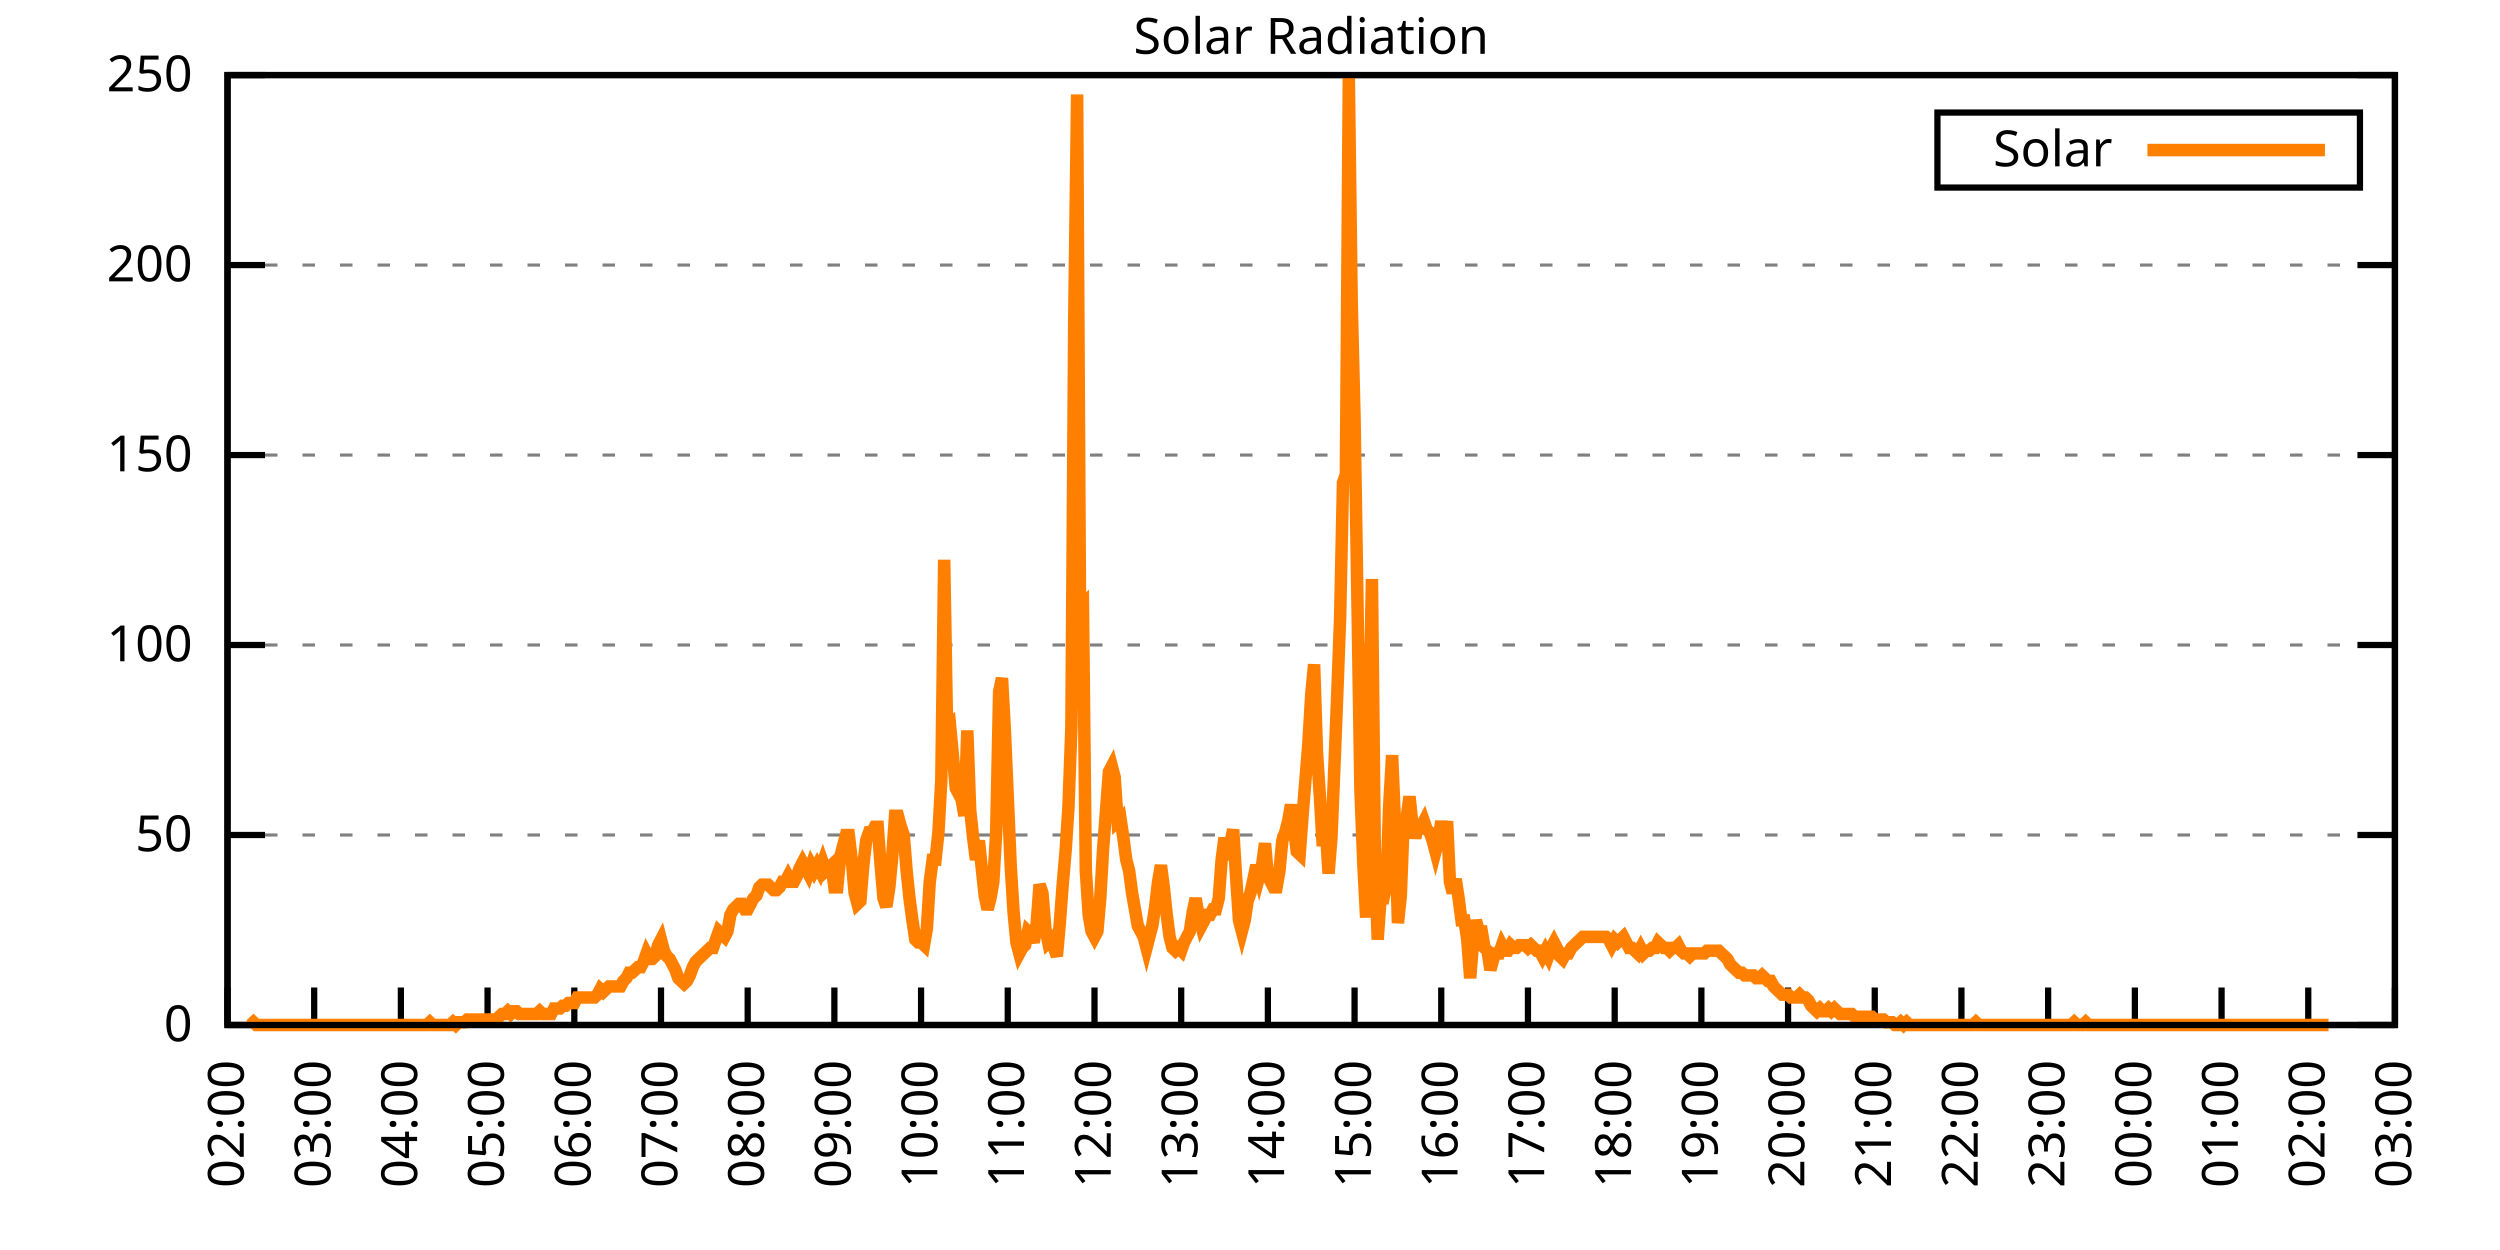
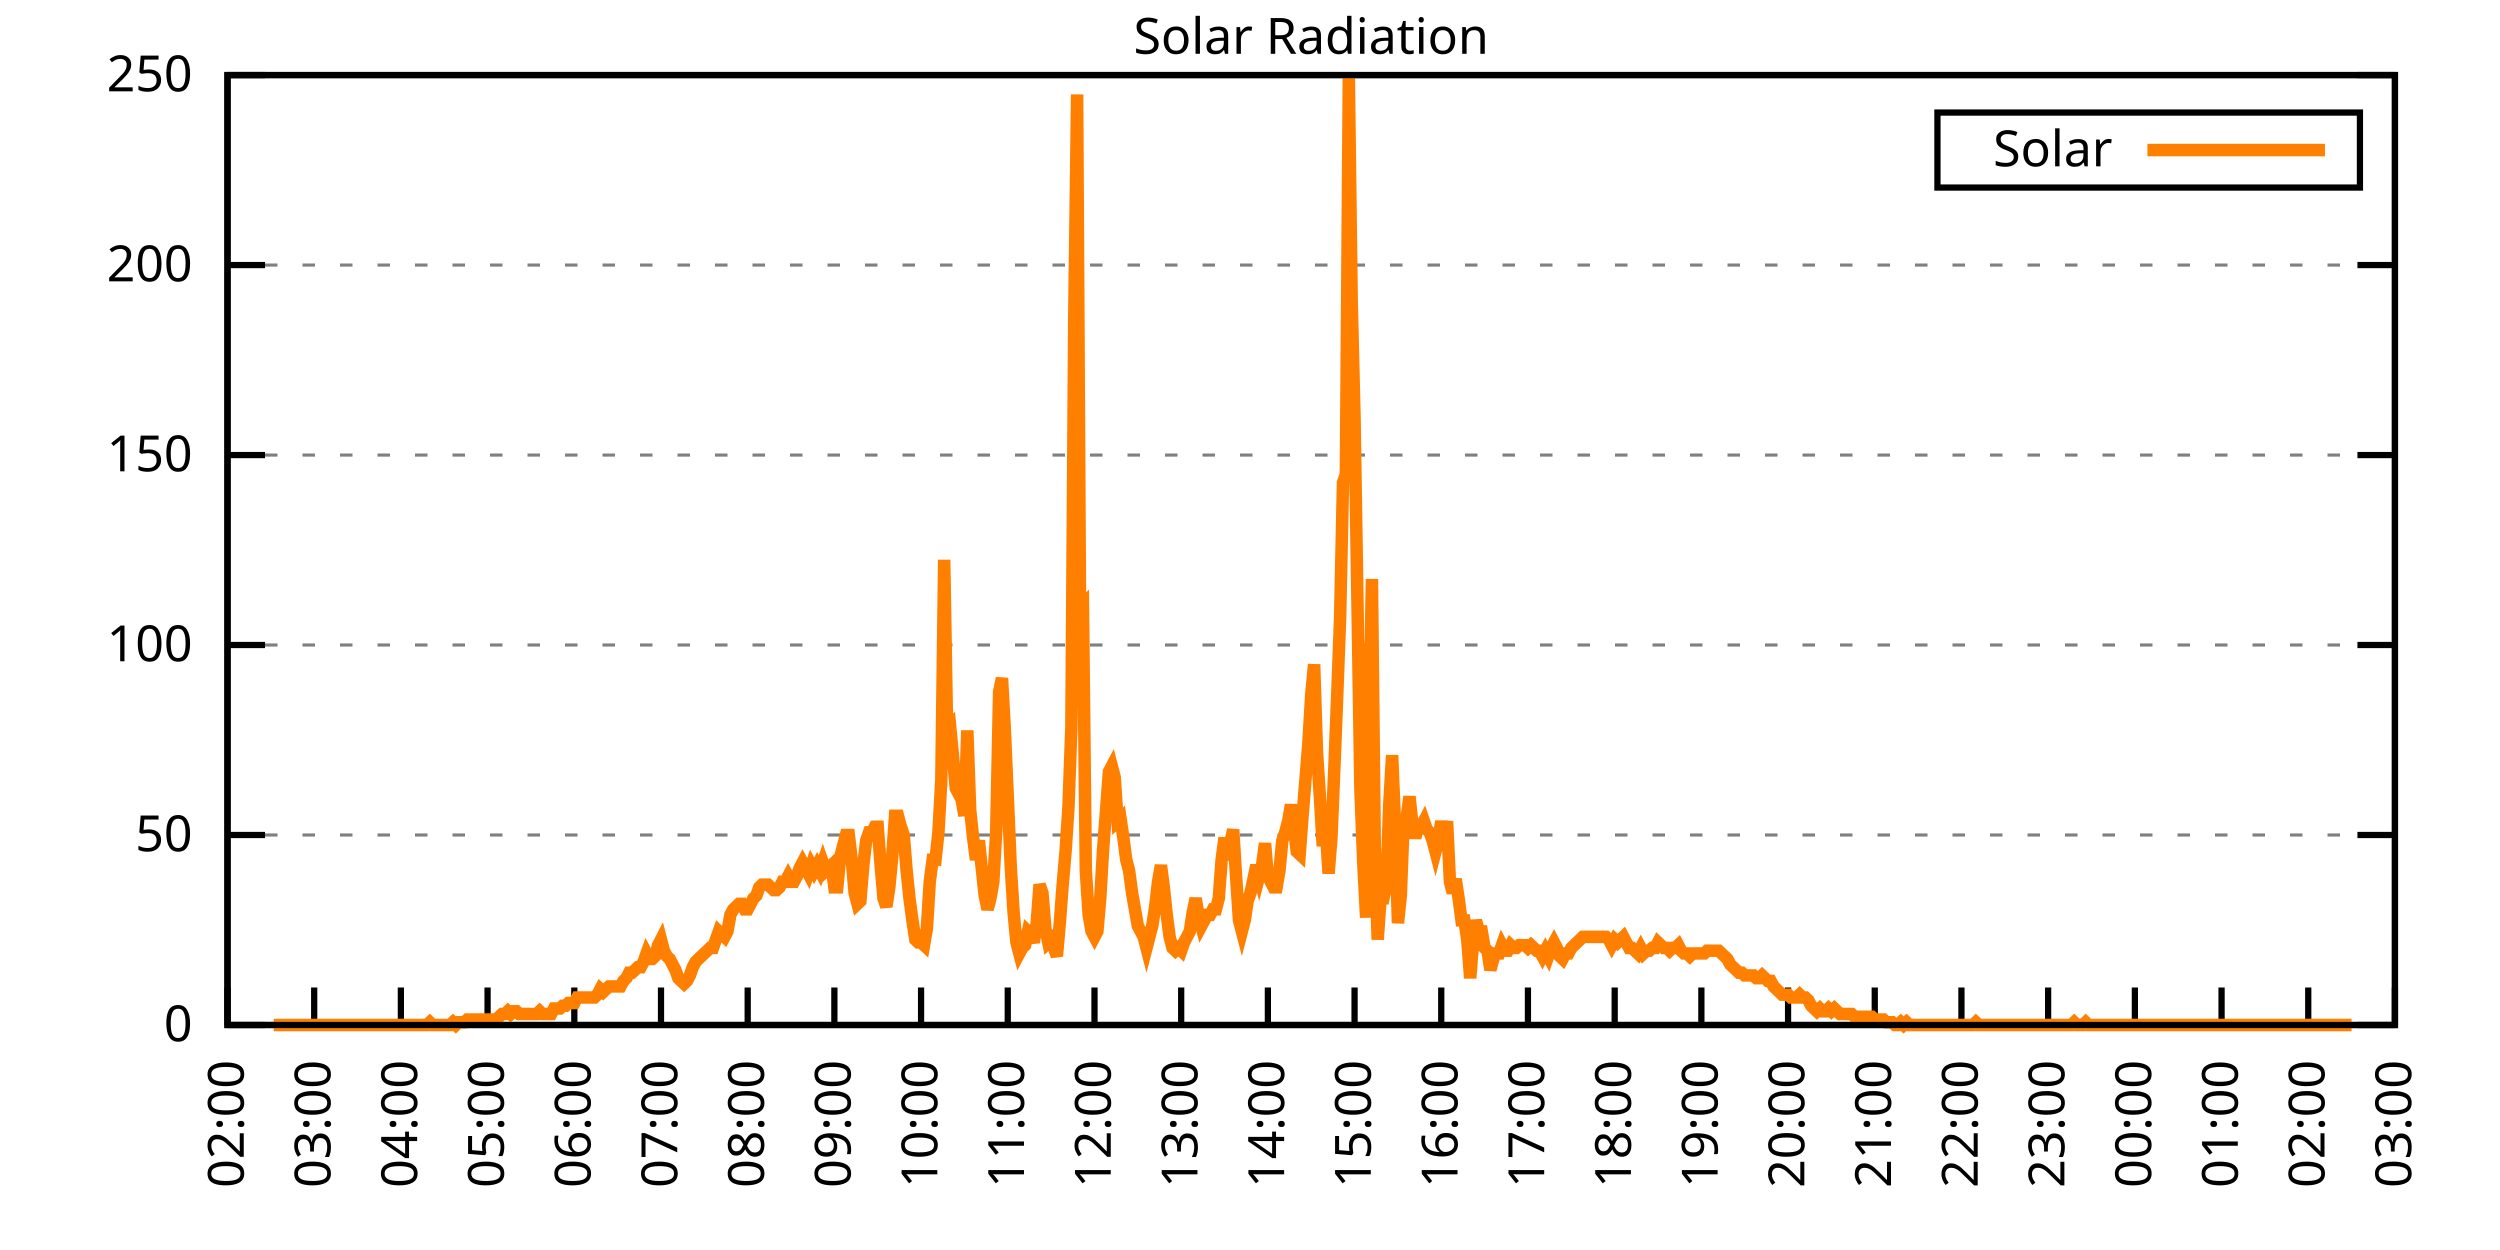
<svg xmlns="http://www.w3.org/2000/svg" xmlns:xlink="http://www.w3.org/1999/xlink" width="400" height="200" viewBox="0 0 400 200">
  <g id="gnuplot_canvas">
    <rect x="0" y="0" width="400" height="200" fill="none" />
    <defs>
      <circle id="gpDot" r="0.5" stroke-width="0.5" stroke="currentColor" />
      <path id="gpPt0" stroke-width="0.333" stroke="currentColor" d="M-1,0 h2 M0,-1 v2" />
      <path id="gpPt1" stroke-width="0.333" stroke="currentColor" d="M-1,-1 L1,1 M1,-1 L-1,1" />
      <path id="gpPt2" stroke-width="0.333" stroke="currentColor" d="M-1,0 L1,0 M0,-1 L0,1 M-1,-1 L1,1 M-1,1 L1,-1" />
      <rect id="gpPt3" stroke-width="0.333" stroke="currentColor" x="-1" y="-1" width="2" height="2" />
      <rect id="gpPt4" stroke-width="0.333" stroke="currentColor" fill="currentColor" x="-1" y="-1" width="2" height="2" />
      <circle id="gpPt5" stroke-width="0.333" stroke="currentColor" cx="0" cy="0" r="1" />
      <use xlink:href="#gpPt5" id="gpPt6" fill="currentColor" stroke="none" />
      <path id="gpPt7" stroke-width="0.333" stroke="currentColor" d="M0,-1.33 L-1.33,0.67 L1.33,0.67 z" />
      <use xlink:href="#gpPt7" id="gpPt8" fill="currentColor" stroke="none" />
      <use xlink:href="#gpPt7" id="gpPt9" stroke="currentColor" transform="rotate(180)" />
      <use xlink:href="#gpPt9" id="gpPt10" fill="currentColor" stroke="none" />
      <use xlink:href="#gpPt3" id="gpPt11" stroke="currentColor" transform="rotate(45)" />
      <use xlink:href="#gpPt11" id="gpPt12" fill="currentColor" stroke="none" />
      <path id="gpPt13" stroke-width="0.333" stroke="currentColor" d="M0,1.330 L1.265,0.411 L0.782,-1.067 L-0.782,-1.076 L-1.265,0.411 z" />
      <use xlink:href="#gpPt13" id="gpPt14" fill="currentColor" stroke="none" />
      <filter id="textbox" filterUnits="objectBoundingBox" x="0" y="0" height="1" width="1">
        <feFlood flood-color="white" flood-opacity="1" result="bgnd" />
        <feComposite in="SourceGraphic" in2="bgnd" operator="atop" />
      </filter>
      <filter id="greybox" filterUnits="objectBoundingBox" x="0" y="0" height="1" width="1">
        <feFlood flood-color="lightgrey" flood-opacity="1" result="grey" />
        <feComposite in="SourceGraphic" in2="grey" operator="atop" />
      </filter>
    </defs>
    <g fill="none" color="white" stroke="currentColor" stroke-width="1.00" stroke-linecap="butt" stroke-linejoin="miter">
</g>
    <g fill="none" color="black" stroke="currentColor" stroke-width="1.00" stroke-linecap="butt" stroke-linejoin="miter">
      <g stroke="none" shape-rendering="crispEdges">
        <polygon fill="rgb(255, 255, 255)" points="36.40,164.00 383.18,164.00 383.18,12.02 36.40,12.02 " />
      </g>
    </g>
    <g fill="none" color="black" stroke="currentColor" stroke-width="1.00" stroke-linecap="butt" stroke-linejoin="miter">
</g>
    <g fill="none" color="black" stroke="black" stroke-width="0.50" stroke-linecap="butt" stroke-linejoin="miter">
</g>
    <g fill="none" color="gray" stroke="currentColor" stroke-width="0.50" stroke-linecap="butt" stroke-linejoin="miter">
      <path stroke="gray" stroke-dasharray="2,4" class="gridline" d="M36.40,164.00 L383.19,164.00  " />
    </g>
    <g fill="none" color="gray" stroke="gray" stroke-width="1.00" stroke-linecap="butt" stroke-linejoin="miter">
</g>
    <g fill="none" color="black" stroke="currentColor" stroke-width="1.00" stroke-linecap="butt" stroke-linejoin="miter">
      <path stroke="black" d="M36.40,164.00 L42.40,164.00 M383.19,164.00 L377.19,164.00  " />
      <g transform="translate(30.80,166.60)" stroke="none" fill="black" font-family="Sans" font-size="8.00" text-anchor="end">
        <text>
          <tspan font-family="Sans"> 0</tspan>
        </text>
      </g>
    </g>
    <g fill="none" color="black" stroke="currentColor" stroke-width="1.00" stroke-linecap="butt" stroke-linejoin="miter">
</g>
    <g fill="none" color="black" stroke="black" stroke-width="0.50" stroke-linecap="butt" stroke-linejoin="miter">
</g>
    <g fill="none" color="gray" stroke="currentColor" stroke-width="0.50" stroke-linecap="butt" stroke-linejoin="miter">
      <path stroke="gray" stroke-dasharray="2,4" class="gridline" d="M36.40,133.60 L383.19,133.60  " />
    </g>
    <g fill="none" color="gray" stroke="gray" stroke-width="1.00" stroke-linecap="butt" stroke-linejoin="miter">
</g>
    <g fill="none" color="black" stroke="currentColor" stroke-width="1.00" stroke-linecap="butt" stroke-linejoin="miter">
      <path stroke="black" d="M36.40,133.60 L42.40,133.60 M383.19,133.60 L377.19,133.60  " />
      <g transform="translate(30.80,136.20)" stroke="none" fill="black" font-family="Sans" font-size="8.00" text-anchor="end">
        <text>
          <tspan font-family="Sans"> 50</tspan>
        </text>
      </g>
    </g>
    <g fill="none" color="black" stroke="currentColor" stroke-width="1.00" stroke-linecap="butt" stroke-linejoin="miter">
</g>
    <g fill="none" color="black" stroke="black" stroke-width="0.50" stroke-linecap="butt" stroke-linejoin="miter">
</g>
    <g fill="none" color="gray" stroke="currentColor" stroke-width="0.50" stroke-linecap="butt" stroke-linejoin="miter">
      <path stroke="gray" stroke-dasharray="2,4" class="gridline" d="M36.40,103.20 L383.19,103.20  " />
    </g>
    <g fill="none" color="gray" stroke="gray" stroke-width="1.00" stroke-linecap="butt" stroke-linejoin="miter">
</g>
    <g fill="none" color="black" stroke="currentColor" stroke-width="1.00" stroke-linecap="butt" stroke-linejoin="miter">
      <path stroke="black" d="M36.40,103.20 L42.40,103.20 M383.19,103.20 L377.19,103.20  " />
      <g transform="translate(30.80,105.80)" stroke="none" fill="black" font-family="Sans" font-size="8.00" text-anchor="end">
        <text>
          <tspan font-family="Sans"> 100</tspan>
        </text>
      </g>
    </g>
    <g fill="none" color="black" stroke="currentColor" stroke-width="1.00" stroke-linecap="butt" stroke-linejoin="miter">
</g>
    <g fill="none" color="black" stroke="black" stroke-width="0.50" stroke-linecap="butt" stroke-linejoin="miter">
</g>
    <g fill="none" color="gray" stroke="currentColor" stroke-width="0.50" stroke-linecap="butt" stroke-linejoin="miter">
      <path stroke="gray" stroke-dasharray="2,4" class="gridline" d="M36.40,72.81 L383.19,72.81  " />
    </g>
    <g fill="none" color="gray" stroke="gray" stroke-width="1.00" stroke-linecap="butt" stroke-linejoin="miter">
</g>
    <g fill="none" color="black" stroke="currentColor" stroke-width="1.00" stroke-linecap="butt" stroke-linejoin="miter">
      <path stroke="black" d="M36.40,72.81 L42.40,72.81 M383.19,72.81 L377.19,72.81  " />
      <g transform="translate(30.80,75.41)" stroke="none" fill="black" font-family="Sans" font-size="8.00" text-anchor="end">
        <text>
          <tspan font-family="Sans"> 150</tspan>
        </text>
      </g>
    </g>
    <g fill="none" color="black" stroke="currentColor" stroke-width="1.00" stroke-linecap="butt" stroke-linejoin="miter">
</g>
    <g fill="none" color="black" stroke="black" stroke-width="0.50" stroke-linecap="butt" stroke-linejoin="miter">
</g>
    <g fill="none" color="gray" stroke="currentColor" stroke-width="0.50" stroke-linecap="butt" stroke-linejoin="miter">
      <path stroke="gray" stroke-dasharray="2,4" class="gridline" d="M36.40,42.41 L383.19,42.41  " />
    </g>
    <g fill="none" color="gray" stroke="gray" stroke-width="1.00" stroke-linecap="butt" stroke-linejoin="miter">
</g>
    <g fill="none" color="black" stroke="currentColor" stroke-width="1.00" stroke-linecap="butt" stroke-linejoin="miter">
      <path stroke="black" d="M36.40,42.41 L42.40,42.41 M383.19,42.41 L377.19,42.41  " />
      <g transform="translate(30.80,45.01)" stroke="none" fill="black" font-family="Sans" font-size="8.00" text-anchor="end">
        <text>
          <tspan font-family="Sans"> 200</tspan>
        </text>
      </g>
    </g>
    <g fill="none" color="black" stroke="currentColor" stroke-width="1.00" stroke-linecap="butt" stroke-linejoin="miter">
</g>
    <g fill="none" color="black" stroke="black" stroke-width="0.50" stroke-linecap="butt" stroke-linejoin="miter">
</g>
    <g fill="none" color="gray" stroke="currentColor" stroke-width="0.50" stroke-linecap="butt" stroke-linejoin="miter">
      <path stroke="gray" stroke-dasharray="2,4" class="gridline" d="M36.40,12.01 L383.19,12.01  " />
    </g>
    <g fill="none" color="gray" stroke="gray" stroke-width="1.00" stroke-linecap="butt" stroke-linejoin="miter">
</g>
    <g fill="none" color="black" stroke="currentColor" stroke-width="1.00" stroke-linecap="butt" stroke-linejoin="miter">
      <path stroke="black" d="M36.40,12.01 L42.40,12.01 M383.19,12.01 L377.19,12.01  " />
      <g transform="translate(30.80,14.61)" stroke="none" fill="black" font-family="Sans" font-size="8.00" text-anchor="end">
        <text>
          <tspan font-family="Sans"> 250</tspan>
        </text>
      </g>
    </g>
    <g fill="none" color="black" stroke="currentColor" stroke-width="1.00" stroke-linecap="butt" stroke-linejoin="miter">
      <path stroke="black" d="M36.40,164.00 L36.40,158.00  " />
      <g transform="translate(39.00,169.60) rotate(270.00)" stroke="none" fill="black" font-family="Sans" font-size="8.00" text-anchor="end">
        <text>
          <tspan font-family="Sans">02:00</tspan>
        </text>
      </g>
    </g>
    <g fill="none" color="black" stroke="currentColor" stroke-width="1.00" stroke-linecap="butt" stroke-linejoin="miter">
      <path stroke="black" d="M50.27,164.00 L50.27,158.00  " />
      <g transform="translate(52.87,169.60) rotate(270.00)" stroke="none" fill="black" font-family="Sans" font-size="8.00" text-anchor="end">
        <text>
          <tspan font-family="Sans">03:00</tspan>
        </text>
      </g>
    </g>
    <g fill="none" color="black" stroke="currentColor" stroke-width="1.00" stroke-linecap="butt" stroke-linejoin="miter">
      <path stroke="black" d="M64.14,164.00 L64.14,158.00  " />
      <g transform="translate(66.74,169.60) rotate(270.00)" stroke="none" fill="black" font-family="Sans" font-size="8.00" text-anchor="end">
        <text>
          <tspan font-family="Sans">04:00</tspan>
        </text>
      </g>
    </g>
    <g fill="none" color="black" stroke="currentColor" stroke-width="1.00" stroke-linecap="butt" stroke-linejoin="miter">
      <path stroke="black" d="M78.01,164.00 L78.01,158.00  " />
      <g transform="translate(80.61,169.60) rotate(270.00)" stroke="none" fill="black" font-family="Sans" font-size="8.00" text-anchor="end">
        <text>
          <tspan font-family="Sans">05:00</tspan>
        </text>
      </g>
    </g>
    <g fill="none" color="black" stroke="currentColor" stroke-width="1.00" stroke-linecap="butt" stroke-linejoin="miter">
      <path stroke="black" d="M91.89,164.00 L91.89,158.00  " />
      <g transform="translate(94.49,169.60) rotate(270.00)" stroke="none" fill="black" font-family="Sans" font-size="8.00" text-anchor="end">
        <text>
          <tspan font-family="Sans">06:00</tspan>
        </text>
      </g>
    </g>
    <g fill="none" color="black" stroke="currentColor" stroke-width="1.00" stroke-linecap="butt" stroke-linejoin="miter">
      <path stroke="black" d="M105.76,164.00 L105.76,158.00  " />
      <g transform="translate(108.36,169.60) rotate(270.00)" stroke="none" fill="black" font-family="Sans" font-size="8.00" text-anchor="end">
        <text>
          <tspan font-family="Sans">07:00</tspan>
        </text>
      </g>
    </g>
    <g fill="none" color="black" stroke="currentColor" stroke-width="1.00" stroke-linecap="butt" stroke-linejoin="miter">
      <path stroke="black" d="M119.63,164.00 L119.63,158.00  " />
      <g transform="translate(122.23,169.60) rotate(270.00)" stroke="none" fill="black" font-family="Sans" font-size="8.00" text-anchor="end">
        <text>
          <tspan font-family="Sans">08:00</tspan>
        </text>
      </g>
    </g>
    <g fill="none" color="black" stroke="currentColor" stroke-width="1.00" stroke-linecap="butt" stroke-linejoin="miter">
      <path stroke="black" d="M133.50,164.00 L133.50,158.00  " />
      <g transform="translate(136.10,169.60) rotate(270.00)" stroke="none" fill="black" font-family="Sans" font-size="8.00" text-anchor="end">
        <text>
          <tspan font-family="Sans">09:00</tspan>
        </text>
      </g>
    </g>
    <g fill="none" color="black" stroke="currentColor" stroke-width="1.00" stroke-linecap="butt" stroke-linejoin="miter">
      <path stroke="black" d="M147.37,164.00 L147.37,158.00  " />
      <g transform="translate(149.97,169.60) rotate(270.00)" stroke="none" fill="black" font-family="Sans" font-size="8.00" text-anchor="end">
        <text>
          <tspan font-family="Sans">10:00</tspan>
        </text>
      </g>
    </g>
    <g fill="none" color="black" stroke="currentColor" stroke-width="1.00" stroke-linecap="butt" stroke-linejoin="miter">
      <path stroke="black" d="M161.24,164.00 L161.24,158.00  " />
      <g transform="translate(163.84,169.60) rotate(270.00)" stroke="none" fill="black" font-family="Sans" font-size="8.00" text-anchor="end">
        <text>
          <tspan font-family="Sans">11:00</tspan>
        </text>
      </g>
    </g>
    <g fill="none" color="black" stroke="currentColor" stroke-width="1.00" stroke-linecap="butt" stroke-linejoin="miter">
      <path stroke="black" d="M175.12,164.00 L175.12,158.00  " />
      <g transform="translate(177.72,169.60) rotate(270.00)" stroke="none" fill="black" font-family="Sans" font-size="8.00" text-anchor="end">
        <text>
          <tspan font-family="Sans">12:00</tspan>
        </text>
      </g>
    </g>
    <g fill="none" color="black" stroke="currentColor" stroke-width="1.00" stroke-linecap="butt" stroke-linejoin="miter">
      <path stroke="black" d="M188.99,164.00 L188.99,158.00  " />
      <g transform="translate(191.59,169.60) rotate(270.00)" stroke="none" fill="black" font-family="Sans" font-size="8.00" text-anchor="end">
        <text>
          <tspan font-family="Sans">13:00</tspan>
        </text>
      </g>
    </g>
    <g fill="none" color="black" stroke="currentColor" stroke-width="1.00" stroke-linecap="butt" stroke-linejoin="miter">
      <path stroke="black" d="M202.86,164.00 L202.86,158.00  " />
      <g transform="translate(205.46,169.60) rotate(270.00)" stroke="none" fill="black" font-family="Sans" font-size="8.00" text-anchor="end">
        <text>
          <tspan font-family="Sans">14:00</tspan>
        </text>
      </g>
    </g>
    <g fill="none" color="black" stroke="currentColor" stroke-width="1.00" stroke-linecap="butt" stroke-linejoin="miter">
      <path stroke="black" d="M216.73,164.00 L216.73,158.00  " />
      <g transform="translate(219.33,169.60) rotate(270.00)" stroke="none" fill="black" font-family="Sans" font-size="8.00" text-anchor="end">
        <text>
          <tspan font-family="Sans">15:00</tspan>
        </text>
      </g>
    </g>
    <g fill="none" color="black" stroke="currentColor" stroke-width="1.00" stroke-linecap="butt" stroke-linejoin="miter">
      <path stroke="black" d="M230.60,164.00 L230.60,158.00  " />
      <g transform="translate(233.20,169.60) rotate(270.00)" stroke="none" fill="black" font-family="Sans" font-size="8.00" text-anchor="end">
        <text>
          <tspan font-family="Sans">16:00</tspan>
        </text>
      </g>
    </g>
    <g fill="none" color="black" stroke="currentColor" stroke-width="1.00" stroke-linecap="butt" stroke-linejoin="miter">
      <path stroke="black" d="M244.47,164.00 L244.47,158.00  " />
      <g transform="translate(247.07,169.60) rotate(270.00)" stroke="none" fill="black" font-family="Sans" font-size="8.00" text-anchor="end">
        <text>
          <tspan font-family="Sans">17:00</tspan>
        </text>
      </g>
    </g>
    <g fill="none" color="black" stroke="currentColor" stroke-width="1.00" stroke-linecap="butt" stroke-linejoin="miter">
      <path stroke="black" d="M258.35,164.00 L258.35,158.00  " />
      <g transform="translate(260.95,169.60) rotate(270.00)" stroke="none" fill="black" font-family="Sans" font-size="8.00" text-anchor="end">
        <text>
          <tspan font-family="Sans">18:00</tspan>
        </text>
      </g>
    </g>
    <g fill="none" color="black" stroke="currentColor" stroke-width="1.00" stroke-linecap="butt" stroke-linejoin="miter">
      <path stroke="black" d="M272.22,164.00 L272.22,158.00  " />
      <g transform="translate(274.82,169.60) rotate(270.00)" stroke="none" fill="black" font-family="Sans" font-size="8.00" text-anchor="end">
        <text>
          <tspan font-family="Sans">19:00</tspan>
        </text>
      </g>
    </g>
    <g fill="none" color="black" stroke="currentColor" stroke-width="1.00" stroke-linecap="butt" stroke-linejoin="miter">
      <path stroke="black" d="M286.09,164.00 L286.09,158.00  " />
      <g transform="translate(288.69,169.60) rotate(270.00)" stroke="none" fill="black" font-family="Sans" font-size="8.00" text-anchor="end">
        <text>
          <tspan font-family="Sans">20:00</tspan>
        </text>
      </g>
    </g>
    <g fill="none" color="black" stroke="currentColor" stroke-width="1.00" stroke-linecap="butt" stroke-linejoin="miter">
      <path stroke="black" d="M299.96,164.00 L299.96,158.00  " />
      <g transform="translate(302.56,169.60) rotate(270.00)" stroke="none" fill="black" font-family="Sans" font-size="8.00" text-anchor="end">
        <text>
          <tspan font-family="Sans">21:00</tspan>
        </text>
      </g>
    </g>
    <g fill="none" color="black" stroke="currentColor" stroke-width="1.00" stroke-linecap="butt" stroke-linejoin="miter">
      <path stroke="black" d="M313.83,164.00 L313.83,158.00  " />
      <g transform="translate(316.43,169.60) rotate(270.00)" stroke="none" fill="black" font-family="Sans" font-size="8.00" text-anchor="end">
        <text>
          <tspan font-family="Sans">22:00</tspan>
        </text>
      </g>
    </g>
    <g fill="none" color="black" stroke="currentColor" stroke-width="1.00" stroke-linecap="butt" stroke-linejoin="miter">
      <path stroke="black" d="M327.70,164.00 L327.70,158.00  " />
      <g transform="translate(330.30,169.60) rotate(270.00)" stroke="none" fill="black" font-family="Sans" font-size="8.00" text-anchor="end">
        <text>
          <tspan font-family="Sans">23:00</tspan>
        </text>
      </g>
    </g>
    <g fill="none" color="black" stroke="currentColor" stroke-width="1.00" stroke-linecap="butt" stroke-linejoin="miter">
      <path stroke="black" d="M341.58,164.00 L341.58,158.00  " />
      <g transform="translate(344.18,169.60) rotate(270.00)" stroke="none" fill="black" font-family="Sans" font-size="8.00" text-anchor="end">
        <text>
          <tspan font-family="Sans">00:00</tspan>
        </text>
      </g>
    </g>
    <g fill="none" color="black" stroke="currentColor" stroke-width="1.00" stroke-linecap="butt" stroke-linejoin="miter">
      <path stroke="black" d="M355.45,164.00 L355.45,158.00  " />
      <g transform="translate(358.05,169.60) rotate(270.00)" stroke="none" fill="black" font-family="Sans" font-size="8.00" text-anchor="end">
        <text>
          <tspan font-family="Sans">01:00</tspan>
        </text>
      </g>
    </g>
    <g fill="none" color="black" stroke="currentColor" stroke-width="1.00" stroke-linecap="butt" stroke-linejoin="miter">
      <path stroke="black" d="M369.32,164.00 L369.32,158.00  " />
      <g transform="translate(371.92,169.60) rotate(270.00)" stroke="none" fill="black" font-family="Sans" font-size="8.00" text-anchor="end">
        <text>
          <tspan font-family="Sans">02:00</tspan>
        </text>
      </g>
    </g>
    <g fill="none" color="black" stroke="currentColor" stroke-width="1.00" stroke-linecap="butt" stroke-linejoin="miter">
      <path stroke="black" d="M383.19,164.00 L383.19,158.00  " />
      <g transform="translate(385.79,169.60) rotate(270.00)" stroke="none" fill="black" font-family="Sans" font-size="8.00" text-anchor="end">
        <text>
          <tspan font-family="Sans">03:00</tspan>
        </text>
      </g>
    </g>
    <g fill="none" color="black" stroke="currentColor" stroke-width="1.00" stroke-linecap="butt" stroke-linejoin="miter">
</g>
    <g fill="none" color="black" stroke="currentColor" stroke-width="1.00" stroke-linecap="butt" stroke-linejoin="miter">
      <path stroke="black" d="M36.40,12.01 L36.40,164.00 L383.19,164.00 L383.19,12.01 L36.40,12.01 Z  " />
    </g>
    <g fill="none" color="black" stroke="currentColor" stroke-width="1.00" stroke-linecap="butt" stroke-linejoin="miter">
</g>
    <g fill="none" color="black" stroke="currentColor" stroke-width="1.00" stroke-linecap="butt" stroke-linejoin="miter">
      <path stroke="black" d="M309.99,30.01 L309.99,18.01 L377.59,18.01 L377.59,30.01 L309.99,30.01 Z  " />
    </g>
    <g id="Solar_Radiation_plot_1">
      <g fill="none" color="white" stroke="black" stroke-width="2.00" stroke-linecap="butt" stroke-linejoin="miter">
</g>
      <g fill="none" color="black" stroke="currentColor" stroke-width="2.00" stroke-linecap="butt" stroke-linejoin="miter">
        <g transform="translate(337.99,26.61)" stroke="none" fill="black" font-family="Sans" font-size="8.00" text-anchor="end">
          <text>
            <tspan font-family="Sans">Solar</tspan>
          </text>
        </g>
      </g>
      <g fill="none" color="black" stroke="currentColor" stroke-width="2.00" stroke-linecap="butt" stroke-linejoin="miter">
-         <path stroke="rgb(255, 127,   0)" d="M343.59,24.01 L371.99,24.01 M40.10,164.00 L40.56,163.56 L41.02,164.00 L41.49,164.00 L41.95,164.00 L42.41,164.00   L42.87,164.00 L43.34,164.00 L43.80,164.00 L44.26,164.00 L44.72,164.00 L45.19,164.00 L45.65,164.00 L46.11,164.00   L46.57,164.00 L47.03,164.00 L47.50,164.00 L47.96,164.00 L48.42,164.00 L48.88,164.00 L49.35,164.00 L49.81,164.00   L50.27,164.00 L50.73,164.00 L51.20,164.00 L51.66,164.00 L52.12,164.00 L52.58,164.00 L53.05,164.00 L53.51,164.00   L53.97,164.00 L54.43,164.00 L54.90,164.00 L55.36,164.00 L55.82,164.00 L56.28,164.00 L56.75,164.00 L57.21,164.00   L57.67,164.00 L58.13,164.00 L58.59,164.00 L59.06,164.00 L59.52,164.00 L59.98,164.00 L60.44,164.00 L60.91,164.00   L61.37,164.00 L61.83,164.00 L62.29,164.00 L62.76,164.00 L63.22,164.00 L63.68,164.00 L64.14,164.00 L64.61,164.00   L65.07,164.00 L65.53,164.00 L65.99,164.00 L66.46,164.00 L66.92,164.00 L67.38,164.00 L67.84,164.00 L68.30,164.00   L68.77,163.56 L69.23,164.00 L69.69,164.00 L70.15,164.00 L70.62,164.00 L71.08,164.00 L71.54,164.00 L72.00,164.00   L72.47,163.56 L72.93,164.00 L73.39,163.56 L73.85,163.56 L74.32,163.56 L74.78,163.12 L75.24,163.12 L75.70,163.12   L76.17,163.12 L76.63,163.12 L77.09,163.12 L77.55,163.12 L78.01,163.12 L78.48,163.12 L78.94,163.12 L79.40,163.12   L79.86,162.68 L80.33,162.24 L80.79,162.24 L81.25,161.80 L81.71,162.24 L82.18,161.80 L82.64,161.80 L83.10,162.24   L83.56,162.24 L84.03,162.24 L84.49,162.24 L84.95,162.24 L85.41,162.24 L85.88,162.24 L86.34,161.80 L86.80,162.24   L87.26,162.24 L87.72,162.24 L88.19,162.24 L88.65,161.36 L89.11,161.36 L89.57,161.36 L90.04,160.92 L90.50,160.92   L90.96,160.48 L91.42,160.48 L91.89,160.48 L92.35,159.60 L92.81,159.60 L93.27,159.60 L93.74,159.60 L94.20,159.60   L94.66,159.60 L95.12,159.60 L95.59,159.15 L96.05,158.27 L96.51,158.71 L96.97,158.27 L97.44,157.83 L97.90,157.83   L98.36,157.83 L98.82,157.83 L99.28,157.83 L99.75,156.95 L100.21,156.51 L100.67,155.63 L101.13,155.63 L101.60,155.19   L102.06,154.75 L102.52,154.75 L102.98,153.87 L103.45,152.55 L103.91,153.43 L104.37,153.43 L104.83,152.99 L105.30,151.23   L105.76,150.34 L106.22,152.11 L106.68,152.99 L107.15,153.43 L107.61,154.31 L108.07,155.19 L108.53,156.51 L108.99,156.95   L109.46,157.39 L109.92,156.95 L110.38,156.07 L110.84,154.75 L111.31,153.87 L111.77,153.43 L112.23,152.99 L112.69,152.55   L113.16,152.11 L113.62,151.67 L114.08,151.67 L114.54,150.34 L115.01,149.02 L115.47,149.46 L115.93,149.90 L116.39,149.02   L116.86,146.38 L117.32,145.50 L117.78,145.06 L118.24,144.62 L118.70,144.62 L119.17,145.50 L119.63,145.50 L120.09,144.62   L120.55,143.74 L121.02,143.30 L121.48,141.98 L121.94,141.54 L122.40,141.54 L122.87,141.54 L123.33,141.98 L123.79,142.42   L124.25,142.42 L124.72,141.98 L125.18,141.09 L125.64,141.09 L126.10,140.21 L126.57,141.09 L127.03,141.09 L127.49,140.21   L127.95,138.89 L128.41,138.01 L128.88,138.89 L129.34,139.77 L129.80,138.45 L130.26,139.33 L130.73,138.45 L131.19,139.33   L131.65,138.01 L132.11,139.33 L132.58,138.89 L133.04,138.45 L133.50,141.98 L133.96,141.98 L134.43,137.13 L134.89,135.37   L135.35,133.61 L135.81,133.61 L136.28,137.57 L136.74,142.86 L137.20,144.62 L137.66,144.18 L138.13,138.45 L138.59,134.49   L139.05,133.17 L139.51,133.17 L139.97,132.28 L140.44,132.28 L140.90,138.45 L141.36,143.74 L141.82,145.06 L142.29,141.98   L142.75,137.13 L143.21,130.52 L143.67,130.52 L144.14,132.28 L144.60,133.61 L145.06,139.33 L145.52,143.74 L145.99,147.26   L146.45,150.34 L146.91,150.79 L147.37,150.79 L147.84,151.23 L148.30,148.58 L148.76,141.09 L149.22,137.57 L149.68,137.57   L150.15,133.17 L150.61,124.80 L151.07,89.56 L151.53,116.43 L152.00,115.99 L152.46,120.83 L152.92,126.12 L153.38,127.00   L153.85,127.88 L154.31,130.52 L154.77,116.87 L155.23,129.64 L155.70,134.05 L156.16,137.57 L156.62,134.49 L157.08,138.89   L157.55,143.30 L158.01,145.50 L158.47,143.74 L158.93,141.09 L159.39,133.17 L159.86,110.70 L160.32,108.50 L160.78,116.87   L161.24,127.44 L161.71,138.45 L162.17,145.94 L162.63,150.79 L163.09,152.55 L163.56,151.67 L164.02,151.23 L164.48,149.02   L164.94,149.46 L165.41,150.79 L165.87,147.70 L166.33,141.54 L166.79,142.86 L167.26,148.58 L167.72,150.79 L168.18,150.34   L168.64,151.67 L169.10,152.99 L169.57,147.70 L170.03,141.54 L170.49,136.25 L170.95,129.20 L171.42,116.43 L171.88,50.79   L172.34,15.11 L172.80,97.05 L173.27,96.61 L173.73,139.33 L174.19,146.38 L174.65,149.02 L175.12,149.90 L175.58,149.02   L176.04,143.74 L176.50,135.81 L176.97,129.64 L177.43,123.47 L177.89,122.59 L178.35,124.36 L178.82,131.40 L179.28,130.96   L179.74,134.05 L180.20,137.57 L180.66,139.33 L181.13,142.86 L181.59,145.50 L182.05,148.14 L182.51,149.02 L182.98,149.90   L183.44,151.67 L183.90,149.90 L184.36,148.14 L184.83,145.06 L185.29,141.09 L185.75,138.45 L186.21,141.98 L186.68,146.38   L187.14,149.90 L187.60,151.67 L188.06,152.11 L188.53,151.67 L188.99,152.11 L189.45,150.79 L189.91,149.90 L190.37,149.02   L190.84,145.94 L191.30,143.74 L191.76,146.38 L192.22,148.14 L192.69,147.26 L193.15,146.38 L193.61,146.38 L194.07,145.50   L194.54,145.50 L195.00,143.74 L195.46,137.57 L195.92,134.05 L196.39,137.57 L196.85,134.93 L197.31,132.73 L197.77,140.21   L198.24,147.26 L198.70,149.02 L199.16,147.26 L199.62,144.18 L200.08,142.86 L200.55,140.65 L201.01,138.45 L201.47,140.21   L201.93,138.45 L202.40,134.93 L202.86,140.21 L203.32,141.09 L203.78,141.98 L204.25,141.98 L204.71,139.33 L205.17,134.49   L205.63,133.17 L206.10,131.40 L206.56,128.76 L207.02,132.28 L207.48,136.25 L207.95,136.69 L208.41,130.52 L208.87,124.80   L209.33,119.07 L209.80,111.14 L210.26,106.30 L210.72,120.39 L211.18,127.44 L211.64,135.37 L212.11,132.28 L212.57,139.77   L213.03,134.05 L213.49,123.03 L213.96,111.14 L214.42,98.81 L214.88,77.22 L215.34,75.90 L215.81,12.47 L216.27,48.15   L216.73,67.09 L217.19,96.16 L217.66,126.12 L218.12,138.01 L218.58,146.82 L219.04,119.07 L219.51,92.64 L219.97,135.81   L220.43,150.34 L220.89,143.74 L221.35,143.74 L221.82,141.54 L222.28,128.76 L222.74,120.83 L223.20,131.84 L223.67,147.70   L224.13,143.30 L224.59,131.40 L225.05,130.96 L225.52,127.44 L225.98,131.84 L226.44,134.05 L226.90,132.28 L227.37,132.28   L227.83,131.40 L228.29,132.73 L228.75,133.17 L229.22,134.49 L229.68,136.25 L230.14,134.49 L230.60,131.40 L231.06,134.49   L231.53,131.40 L231.99,141.09 L232.45,142.86 L232.91,140.65 L233.38,143.74 L233.84,147.26 L234.30,147.26 L234.76,150.34   L235.23,156.51 L235.69,150.79 L236.15,147.26 L236.61,149.02 L237.08,149.02 L237.54,151.67 L238.00,152.11 L238.46,155.19   L238.93,153.43 L239.39,152.55 L239.85,152.55 L240.31,151.23 L240.77,152.11 L241.24,152.11 L241.70,151.23 L242.16,151.67   L242.62,151.67 L243.09,151.23 L243.55,151.23 L244.01,151.23 L244.47,151.67 L244.94,151.23 L245.40,151.67 L245.86,152.11   L246.32,152.11 L246.79,152.99 L247.25,152.11 L247.71,152.99 L248.17,151.67 L248.64,150.79 L249.10,151.67 L249.56,152.99   L250.02,153.43 L250.49,152.55 L250.95,152.55 L251.41,151.67 L251.87,151.23 L252.33,150.79 L252.80,150.34 L253.26,149.90   L253.72,149.90 L254.18,149.90 L254.65,149.90 L255.11,149.90 L255.57,149.90 L256.03,149.90 L256.50,149.90 L256.96,149.90   L257.42,150.34 L257.88,151.23 L258.35,150.34 L258.81,150.79 L259.27,150.34 L259.73,149.90 L260.20,150.79 L260.66,151.67   L261.12,151.67 L261.58,152.11 L262.04,152.55 L262.51,151.67 L262.97,152.55 L263.43,152.11 L263.89,152.11 L264.36,151.67   L264.82,151.67 L265.28,150.79 L265.74,151.23 L266.21,151.67 L266.67,151.67 L267.13,152.11 L267.59,151.67 L268.06,151.67   L268.52,151.23 L268.98,152.11 L269.44,152.55 L269.91,152.55 L270.37,152.99 L270.83,152.55 L271.29,152.55 L271.75,152.55   L272.22,152.55 L272.68,152.55 L273.14,152.11 L273.60,152.11 L274.07,152.11 L274.53,152.11 L274.99,152.11 L275.45,152.55   L275.92,152.99 L276.38,153.43 L276.84,154.31 L277.30,154.75 L277.77,155.19 L278.23,155.63 L278.69,155.63 L279.15,156.07   L279.62,156.07 L280.08,156.07 L280.54,156.07 L281.00,156.51 L281.46,156.51 L281.93,156.07 L282.39,156.51 L282.85,156.95   L283.31,156.95 L283.78,157.83 L284.24,158.27 L284.70,158.71 L285.16,159.15 L285.63,159.15 L286.09,159.15 L286.55,159.60   L287.01,159.60 L287.48,159.60 L287.94,159.15 L288.40,159.60 L288.86,159.60 L289.33,160.04 L289.79,160.92 L290.25,161.36   L290.71,161.80 L291.18,161.36 L291.64,161.80 L292.10,161.80 L292.56,161.36 L293.02,161.80 L293.49,161.36 L293.95,161.80   L294.41,162.24 L294.87,162.24 L295.34,162.24 L295.80,162.24 L296.26,162.24 L296.72,162.68 L297.19,162.68 L297.65,162.68   L298.11,162.68 L298.57,162.68 L299.04,162.68 L299.50,162.68 L299.96,163.12 L300.42,163.12 L300.89,163.12 L301.35,163.12   L301.81,163.56 L302.27,163.56 L302.73,163.56 L303.20,164.00 L303.66,164.00 L304.12,163.56 L304.58,164.00 L305.05,163.56   L305.51,164.00 L305.97,164.00 L306.43,164.00 L306.90,164.00 L307.36,164.00 L307.82,164.00 L308.28,164.00 L308.75,164.00   L309.21,164.00 L309.67,164.00 L310.13,164.00 L310.60,164.00 L311.06,164.00 L311.52,164.00 L311.98,164.00 L312.44,164.00   L312.91,164.00 L313.37,164.00 L313.83,164.00 L314.29,164.00 L314.76,164.00 L315.22,164.00 L315.68,164.00 L316.14,163.56   L316.61,164.00 L317.07,164.00 L317.53,164.00 L317.99,164.00 L318.46,164.00 L318.92,164.00 L319.38,164.00 L319.84,164.00   L320.31,164.00 L320.77,164.00 L321.23,164.00 L321.69,164.00 L322.15,164.00 L322.62,164.00 L323.08,164.00 L323.54,164.00   L324.00,164.00 L324.47,164.00 L324.93,164.00 L325.39,164.00 L325.85,164.00 L326.32,164.00 L326.78,164.00 L327.24,164.00   L327.70,164.00 L328.17,164.00 L328.63,164.00 L329.09,164.00 L329.55,164.00 L330.02,164.00 L330.48,164.00 L330.94,164.00   L331.40,164.00 L331.87,163.56 L332.33,164.00 L332.79,164.00 L333.25,164.00 L333.71,163.56 L334.18,164.00 L334.64,164.00   L335.10,164.00 L335.56,164.00 L336.03,164.00 L336.49,164.00 L336.95,164.00 L337.41,164.00 L337.88,164.00 L338.34,164.00   L338.80,164.00 L339.26,164.00 L339.73,164.00 L340.19,164.00 L340.65,164.00 L341.11,164.00 L341.58,164.00 L342.04,164.00   L342.50,164.00 L342.96,164.00 L343.42,164.00 L343.89,164.00 L344.35,164.00 L344.81,164.00 L345.27,164.00 L345.74,164.00   L346.20,164.00 L346.66,164.00 L347.12,164.00 L347.59,164.00 L348.05,164.00 L348.51,164.00 L348.97,164.00 L349.44,164.00   L349.90,164.00 L350.36,164.00 L350.82,164.00 L351.29,164.00 L351.75,164.00 L352.21,164.00 L352.67,164.00 L353.13,164.00   L353.60,164.00 L354.06,164.00 L354.52,164.00 L354.98,164.00 L355.45,164.00 L355.91,164.00 L356.37,164.00 L356.83,164.00   L357.30,164.00 L357.76,164.00 L358.22,164.00 L358.68,164.00 L359.15,164.00 L359.61,164.00 L360.07,164.00 L360.53,164.00   L361.00,164.00 L361.46,164.00 L361.92,164.00 L362.38,164.00 L362.84,164.00 L363.31,164.00 L363.77,164.00 L364.23,164.00   L364.69,164.00 L365.16,164.00 L365.62,164.00 L366.08,164.00 L366.54,164.00 L367.01,164.00 L367.47,164.00 L367.93,164.00   L368.39,164.00 L368.86,164.00 L369.32,164.00 L369.78,164.00 L370.24,164.00 L370.71,164.00 L371.17,164.00 L371.63,164.00   L372.09,164.00 L372.56,164.00  " />
+         <path stroke="rgb(255, 127,   0)" d="M343.59,24.01 L371.99,24.01 M43.80,164.00 L44.26,164.00 L44.72,164.00 L45.19,164.00 L45.65,164.00 L46.11,164.00   L46.57,164.00 L47.03,164.00 L47.50,164.00 L47.96,164.00 L48.42,164.00 L48.88,164.00 L49.35,164.00 L49.81,164.00   L50.27,164.00 L50.73,164.00 L51.20,164.00 L51.66,164.00 L52.12,164.00 L52.58,164.00 L53.05,164.00 L53.51,164.00   L53.97,164.00 L54.43,164.00 L54.90,164.00 L55.36,164.00 L55.82,164.00 L56.28,164.00 L56.75,164.00 L57.21,164.00   L57.67,164.00 L58.13,164.00 L58.59,164.00 L59.06,164.00 L59.52,164.00 L59.98,164.00 L60.44,164.00 L60.91,164.00   L61.37,164.00 L61.83,164.00 L62.29,164.00 L62.76,164.00 L63.22,164.00 L63.68,164.00 L64.14,164.00 L64.61,164.00   L65.07,164.00 L65.53,164.00 L65.99,164.00 L66.46,164.00 L66.92,164.00 L67.38,164.00 L67.84,164.00 L68.30,164.00   L68.77,163.56 L69.23,164.00 L69.69,164.00 L70.15,164.00 L70.62,164.00 L71.08,164.00 L71.54,164.00 L72.00,164.00   L72.47,163.56 L72.93,164.00 L73.39,163.56 L73.85,163.56 L74.32,163.56 L74.78,163.12 L75.24,163.12 L75.70,163.12   L76.17,163.12 L76.63,163.12 L77.09,163.12 L77.55,163.12 L78.01,163.12 L78.48,163.12 L78.94,163.12 L79.40,163.12   L79.86,162.68 L80.33,162.24 L80.79,162.24 L81.25,161.80 L81.71,162.24 L82.18,161.80 L82.64,161.80 L83.10,162.24   L83.56,162.24 L84.03,162.24 L84.49,162.24 L84.95,162.24 L85.41,162.24 L85.88,162.24 L86.34,161.80 L86.80,162.24   L87.26,162.24 L87.72,162.24 L88.19,162.24 L88.65,161.36 L89.11,161.36 L89.57,161.36 L90.04,160.92 L90.50,160.92   L90.96,160.48 L91.42,160.48 L91.89,160.48 L92.35,159.60 L92.81,159.60 L93.27,159.60 L93.74,159.60 L94.20,159.60   L94.66,159.60 L95.12,159.60 L95.59,159.15 L96.05,158.27 L96.51,158.71 L96.97,158.27 L97.44,157.83 L97.90,157.83   L98.36,157.83 L98.82,157.83 L99.28,157.83 L99.75,156.95 L100.21,156.51 L100.67,155.63 L101.13,155.63 L101.60,155.19   L102.06,154.75 L102.52,154.75 L102.98,153.87 L103.45,152.55 L103.91,153.43 L104.37,153.43 L104.83,152.99 L105.30,151.23   L105.76,150.34 L106.22,152.11 L106.68,152.99 L107.15,153.43 L107.61,154.31 L108.07,155.19 L108.53,156.51 L108.99,156.95   L109.46,157.39 L109.92,156.95 L110.38,156.07 L110.84,154.75 L111.31,153.87 L111.77,153.43 L112.23,152.99 L112.69,152.55   L113.16,152.11 L113.62,151.67 L114.08,151.67 L114.54,150.34 L115.01,149.02 L115.47,149.46 L115.93,149.90 L116.39,149.02   L116.86,146.38 L117.32,145.50 L117.78,145.06 L118.24,144.62 L118.70,144.62 L119.17,145.50 L119.63,145.50 L120.09,144.62   L120.55,143.74 L121.02,143.30 L121.48,141.98 L121.94,141.54 L122.40,141.54 L122.87,141.54 L123.33,141.98 L123.79,142.42   L124.25,142.42 L124.72,141.98 L125.18,141.09 L125.64,141.09 L126.10,140.21 L126.57,141.09 L127.03,141.09 L127.49,140.21   L127.95,138.89 L128.41,138.01 L128.88,138.89 L129.34,139.77 L129.80,138.45 L130.26,139.33 L130.73,138.45 L131.19,139.33   L131.65,138.01 L132.11,139.33 L132.58,138.89 L133.04,138.45 L133.50,141.98 L133.96,141.98 L134.43,137.13 L134.89,135.37   L135.35,133.61 L135.81,133.61 L136.28,137.57 L136.74,142.86 L137.20,144.62 L137.66,144.18 L138.13,138.45 L138.59,134.49   L139.05,133.17 L139.51,133.17 L139.97,132.28 L140.44,132.28 L140.90,138.45 L141.36,143.74 L141.82,145.06 L142.29,141.98   L142.75,137.13 L143.21,130.52 L143.67,130.52 L144.14,132.28 L144.60,133.61 L145.06,139.33 L145.52,143.74 L145.99,147.26   L146.45,150.34 L146.91,150.79 L147.37,150.79 L147.84,151.23 L148.30,148.58 L148.76,141.09 L149.22,137.57 L149.68,137.57   L150.15,133.17 L150.61,124.80 L151.07,89.56 L151.53,116.43 L152.00,115.99 L152.46,120.83 L152.92,126.12 L153.38,127.00   L153.85,127.88 L154.31,130.52 L154.77,116.87 L155.23,129.64 L155.70,134.05 L156.16,137.57 L156.62,134.49 L157.08,138.89   L157.55,143.30 L158.01,145.50 L158.47,143.74 L158.93,141.09 L159.39,133.17 L159.86,110.70 L160.32,108.50 L160.78,116.87   L161.24,127.44 L161.71,138.45 L162.17,145.94 L162.63,150.79 L163.09,152.55 L163.56,151.67 L164.02,151.23 L164.48,149.02   L164.94,149.46 L165.41,150.79 L165.87,147.70 L166.33,141.54 L166.79,142.86 L167.26,148.58 L167.72,150.79 L168.18,150.34   L168.64,151.67 L169.10,152.99 L169.57,147.70 L170.03,141.54 L170.49,136.25 L170.95,129.20 L171.42,116.43 L171.88,50.79   L172.34,15.11 L172.80,97.05 L173.27,96.61 L173.73,139.33 L174.19,146.38 L174.65,149.02 L175.12,149.90 L175.58,149.02   L176.04,143.74 L176.50,135.81 L176.97,129.64 L177.43,123.47 L177.89,122.59 L178.35,124.36 L178.82,131.40 L179.28,130.96   L179.74,134.05 L180.20,137.57 L180.66,139.33 L181.13,142.86 L181.59,145.50 L182.05,148.14 L182.51,149.02 L182.98,149.90   L183.44,151.67 L183.90,149.90 L184.36,148.14 L184.83,145.06 L185.29,141.09 L185.75,138.45 L186.21,141.98 L186.68,146.38   L187.14,149.90 L187.60,151.67 L188.06,152.11 L188.53,151.67 L188.99,152.11 L189.45,150.79 L189.91,149.90 L190.37,149.02   L190.84,145.94 L191.30,143.74 L191.76,146.38 L192.22,148.14 L192.69,147.26 L193.15,146.38 L193.61,146.38 L194.07,145.50   L194.54,145.50 L195.00,143.74 L195.46,137.57 L195.92,134.05 L196.39,137.57 L196.85,134.93 L197.31,132.73 L197.77,140.21   L198.24,147.26 L198.70,149.02 L199.16,147.26 L199.62,144.18 L200.08,142.86 L200.55,140.65 L201.01,138.45 L201.47,140.21   L201.93,138.45 L202.40,134.93 L202.86,140.21 L203.32,141.09 L203.78,141.98 L204.25,141.98 L204.71,139.33 L205.17,134.49   L205.63,133.17 L206.10,131.40 L206.56,128.76 L207.02,132.28 L207.48,136.25 L207.95,136.69 L208.41,130.52 L208.87,124.80   L209.33,119.07 L209.80,111.14 L210.26,106.30 L210.72,120.39 L211.18,127.44 L211.64,135.37 L212.11,132.28 L212.57,139.77   L213.03,134.05 L213.49,123.03 L213.96,111.14 L214.42,98.81 L214.88,77.22 L215.34,75.90 L215.81,12.47 L216.27,48.15   L216.73,67.09 L217.19,96.16 L217.66,126.12 L218.12,138.01 L218.58,146.82 L219.04,119.07 L219.51,92.64 L219.97,135.81   L220.43,150.34 L220.89,143.74 L221.35,143.74 L221.82,141.54 L222.28,128.76 L222.74,120.83 L223.20,131.84 L223.67,147.70   L224.13,143.30 L224.59,131.40 L225.05,130.96 L225.52,127.44 L225.98,131.84 L226.44,134.05 L226.90,132.28 L227.37,132.28   L227.83,131.40 L228.29,132.73 L228.75,133.17 L229.22,134.49 L229.68,136.25 L230.14,134.49 L230.60,131.40 L231.06,134.49   L231.53,131.40 L231.99,141.09 L232.45,142.86 L232.91,140.65 L233.38,143.74 L233.84,147.26 L234.30,147.26 L234.76,150.34   L235.23,156.51 L235.69,150.79 L236.15,147.26 L236.61,149.02 L237.08,149.02 L237.54,151.67 L238.00,152.11 L238.46,155.19   L238.93,153.43 L239.39,152.55 L239.85,152.55 L240.31,151.23 L240.77,152.11 L241.24,152.11 L241.70,151.23 L242.16,151.67   L242.62,151.67 L243.09,151.23 L243.55,151.23 L244.01,151.23 L244.47,151.67 L244.94,151.23 L245.40,151.67 L245.86,152.11   L246.32,152.11 L246.79,152.99 L247.25,152.11 L247.71,152.99 L248.17,151.67 L248.64,150.79 L249.10,151.67 L249.56,152.99   L250.02,153.43 L250.49,152.55 L250.95,152.55 L251.41,151.67 L251.87,151.23 L252.33,150.79 L252.80,150.34 L253.26,149.90   L253.72,149.90 L254.18,149.90 L254.65,149.90 L255.11,149.90 L255.57,149.90 L256.03,149.90 L256.50,149.90 L256.96,149.90   L257.42,150.34 L257.88,151.23 L258.35,150.34 L258.81,150.79 L259.27,150.34 L259.73,149.90 L260.20,150.79 L260.66,151.67   L261.12,151.67 L261.58,152.11 L262.04,152.55 L262.51,151.67 L262.97,152.55 L263.43,152.11 L263.89,152.11 L264.36,151.67   L264.82,151.67 L265.28,150.79 L265.74,151.23 L266.21,151.67 L266.67,151.67 L267.13,152.11 L267.59,151.67 L268.06,151.67   L268.52,151.23 L268.98,152.11 L269.44,152.55 L269.91,152.55 L270.37,152.99 L270.83,152.55 L271.29,152.55 L271.75,152.55   L272.22,152.55 L272.68,152.55 L273.14,152.11 L273.60,152.11 L274.07,152.11 L274.53,152.11 L274.99,152.11 L275.45,152.55   L275.92,152.99 L276.38,153.43 L276.84,154.31 L277.30,154.75 L277.77,155.19 L278.23,155.63 L278.69,155.63 L279.15,156.07   L279.62,156.07 L280.08,156.07 L280.54,156.07 L281.00,156.51 L281.46,156.51 L281.93,156.07 L282.39,156.51 L282.85,156.95   L283.31,156.95 L283.78,157.83 L284.24,158.27 L284.70,158.71 L285.16,159.15 L285.63,159.15 L286.09,159.15 L286.55,159.60   L287.01,159.60 L287.48,159.60 L287.94,159.15 L288.40,159.60 L288.86,159.60 L289.33,160.04 L289.79,160.92 L290.25,161.36   L290.71,161.80 L291.18,161.36 L291.64,161.80 L292.10,161.80 L292.56,161.36 L293.02,161.80 L293.49,161.36 L293.95,161.80   L294.41,162.24 L294.87,162.24 L295.34,162.24 L295.80,162.24 L296.26,162.24 L296.72,162.68 L297.19,162.68 L297.65,162.68   L298.11,162.68 L298.57,162.68 L299.04,162.68 L299.50,162.68 L299.96,163.12 L300.42,163.12 L300.89,163.12 L301.35,163.12   L301.81,163.56 L302.27,163.56 L302.73,163.56 L303.20,164.00 L303.66,164.00 L304.12,163.56 L304.58,164.00 L305.05,163.56   L305.51,164.00 L305.97,164.00 L306.43,164.00 L306.90,164.00 L307.36,164.00 L307.82,164.00 L308.28,164.00 L308.75,164.00   L309.21,164.00 L309.67,164.00 L310.13,164.00 L310.60,164.00 L311.06,164.00 L311.52,164.00 L311.98,164.00 L312.44,164.00   L312.91,164.00 L313.37,164.00 L313.83,164.00 L314.29,164.00 L314.76,164.00 L315.22,164.00 L315.68,164.00 L316.14,163.56   L316.61,164.00 L317.07,164.00 L317.53,164.00 L317.99,164.00 L318.46,164.00 L318.92,164.00 L319.38,164.00 L319.84,164.00   L320.31,164.00 L320.77,164.00 L321.23,164.00 L321.69,164.00 L322.15,164.00 L322.62,164.00 L323.08,164.00 L323.54,164.00   L324.00,164.00 L324.47,164.00 L324.93,164.00 L325.39,164.00 L325.85,164.00 L326.32,164.00 L326.78,164.00 L327.24,164.00   L327.70,164.00 L328.17,164.00 L328.63,164.00 L329.09,164.00 L329.55,164.00 L330.02,164.00 L330.48,164.00 L330.94,164.00   L331.40,164.00 L331.87,163.56 L332.33,164.00 L332.79,164.00 L333.25,164.00 L333.71,163.56 L334.18,164.00 L334.64,164.00   L335.10,164.00 L335.56,164.00 L336.03,164.00 L336.49,164.00 L336.95,164.00 L337.41,164.00 L337.88,164.00 L338.34,164.00   L338.80,164.00 L339.26,164.00 L339.73,164.00 L340.19,164.00 L340.65,164.00 L341.11,164.00 L341.58,164.00 L342.04,164.00   L342.50,164.00 L342.96,164.00 L343.42,164.00 L343.89,164.00 L344.35,164.00 L344.81,164.00 L345.27,164.00 L345.74,164.00   L346.20,164.00 L346.66,164.00 L347.12,164.00 L347.59,164.00 L348.05,164.00 L348.51,164.00 L348.97,164.00 L349.44,164.00   L349.90,164.00 L350.36,164.00 L350.82,164.00 L351.29,164.00 L351.75,164.00 L352.21,164.00 L352.67,164.00 L353.13,164.00   L353.60,164.00 L354.06,164.00 L354.52,164.00 L354.98,164.00 L355.45,164.00 L355.91,164.00 L356.37,164.00 L356.83,164.00   L357.30,164.00 L357.76,164.00 L358.22,164.00 L358.68,164.00 L359.15,164.00 L359.61,164.00 L360.07,164.00 L360.53,164.00   L361.00,164.00 L361.46,164.00 L361.92,164.00 L362.38,164.00 L362.84,164.00 L363.31,164.00 L363.77,164.00 L364.23,164.00   L364.69,164.00 L365.16,164.00 L365.62,164.00 L366.08,164.00 L366.54,164.00 L367.01,164.00 L367.47,164.00 L367.93,164.00   L368.39,164.00 L368.86,164.00 L369.32,164.00 L369.78,164.00 L370.24,164.00 L370.71,164.00 L371.17,164.00 L371.63,164.00   L372.09,164.00 L372.56,164.00 L373.02,164.00 L373.48,164.00 L373.94,164.00 L374.40,164.00 L374.87,164.00 L375.33,164.00   L375.79,164.00 L376.25,164.00  " />
      </g>
    </g>
    <g fill="none" color="black" stroke="currentColor" stroke-width="2.00" stroke-linecap="butt" stroke-linejoin="miter">
</g>
    <g fill="none" color="black" stroke="black" stroke-width="1.00" stroke-linecap="butt" stroke-linejoin="miter">
</g>
    <g fill="none" color="black" stroke="currentColor" stroke-width="1.00" stroke-linecap="butt" stroke-linejoin="miter">
      <path stroke="black" d="M36.40,12.01 L36.40,164.00 L383.19,164.00 L383.19,12.01 L36.40,12.01 Z  " />
      <g transform="translate(6.80,88.01) rotate(270.00)" stroke="none" fill="black" font-family="Sans" font-size="8.00" text-anchor="middle">
        <text />
      </g>
    </g>
    <g fill="none" color="black" stroke="currentColor" stroke-width="1.00" stroke-linecap="butt" stroke-linejoin="miter">
</g>
    <g fill="none" color="black" stroke="currentColor" stroke-width="1.00" stroke-linecap="butt" stroke-linejoin="miter">
      <g transform="translate(209.79,8.61)" stroke="none" fill="black" font-family="Sans" font-size="8.00" text-anchor="middle">
        <text>
          <tspan font-family="Sans">Solar Radiation</tspan>
        </text>
      </g>
    </g>
    <g fill="none" color="black" stroke="currentColor" stroke-width="1.00" stroke-linecap="butt" stroke-linejoin="miter">
</g>
  </g>
</svg>
